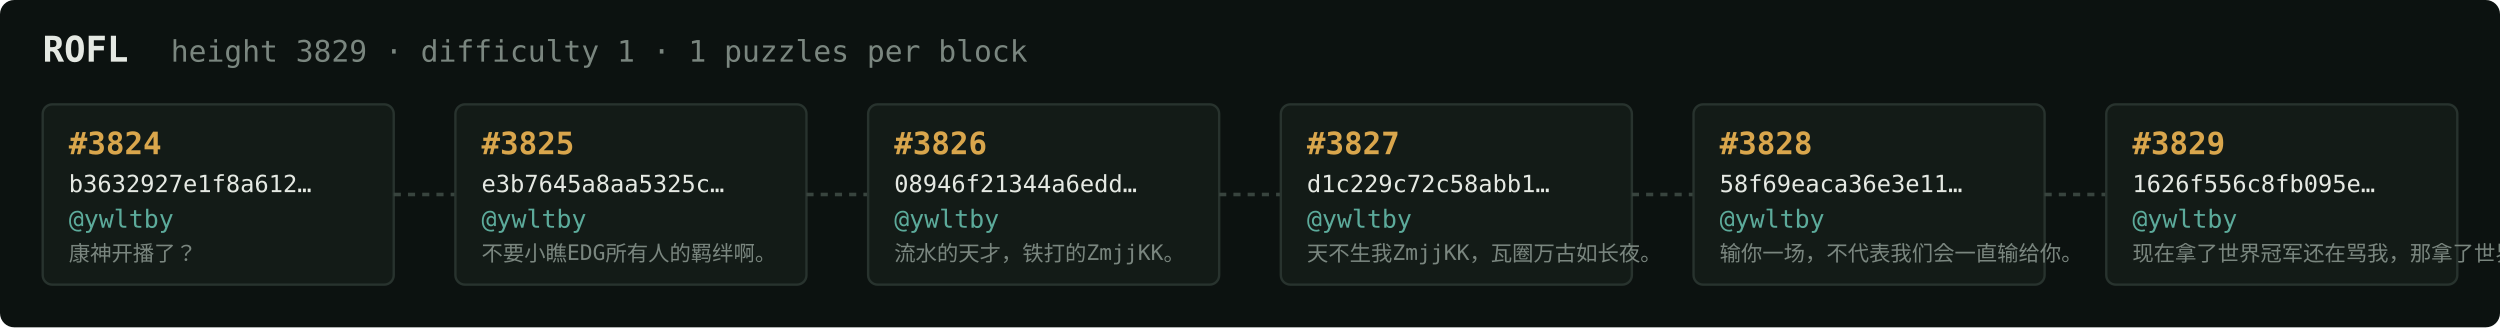
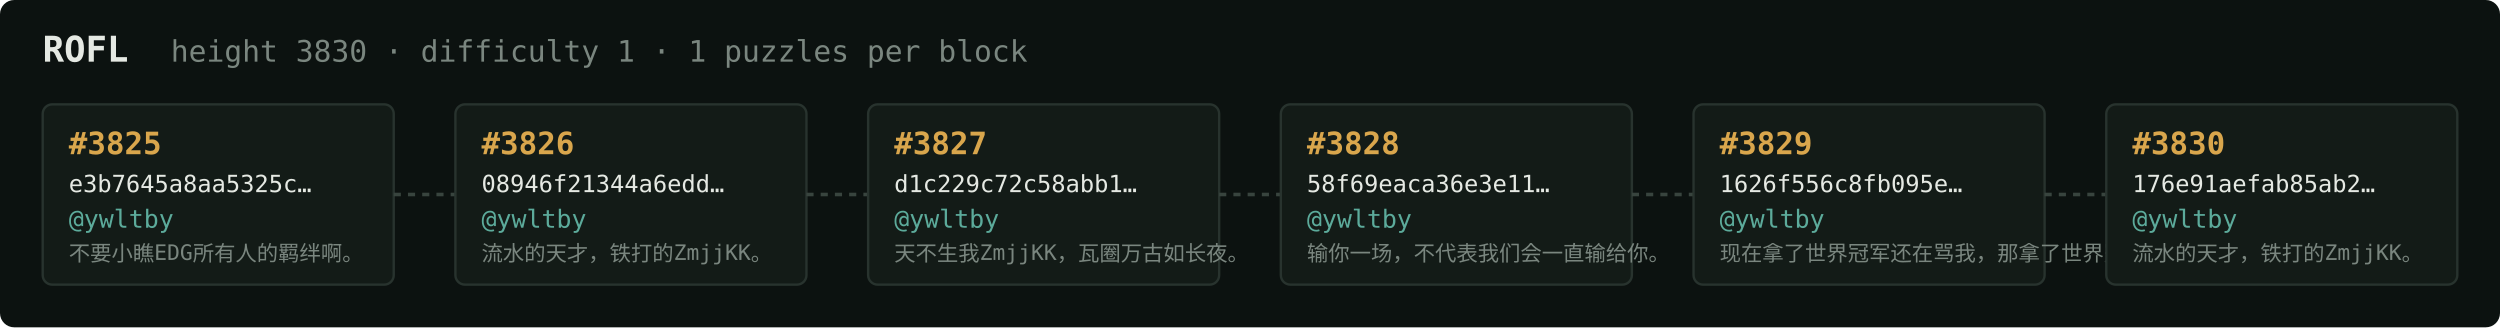
<svg xmlns="http://www.w3.org/2000/svg" width="1054" height="138" viewBox="0 0 1054 138" font-family="ui-monospace,SFMono-Regular,Menlo,monospace">
  <rect fill="#0c1210" width="1054" height="138" rx="6" />
  <text x="18" y="26" fill="#e5e9e3" font-size="15" font-weight="700">ROFL</text>
-   <text x="72" y="26" fill="#7a867f" font-size="12.5">height 3829 · difficulty 1 · 1 puzzles per block</text>
+   <text x="72" y="26" fill="#7a867f" font-size="12.5">height 3830 · difficulty 1 · 1 puzzles per block</text>
  <rect x="18" y="44" width="148" height="76" rx="4" fill="#131b17" stroke="#28332e" stroke-width="1" />
-   <text x="29" y="65" fill="#d9a64c" font-size="13" font-weight="700">#3824</text>
-   <text x="29" y="81" fill="#e5e9e3" font-size="10">b3632927e1f8a612…</text>
+   <text x="29" y="65" fill="#d9a64c" font-size="13" font-weight="700">#3825</text>
+   <text x="29" y="81" fill="#e5e9e3" font-size="10">e3b7645a8aa5325c…</text>
  <text x="29" y="96" fill="#5cab9b" font-size="10.5">@ywltby</text>
-   <text x="29" y="110" fill="#7a867f" font-size="9">康神开播了？</text>
+   <text x="29" y="110" fill="#7a867f" font-size="9">不要小瞧EDG所有人的羁绊啊。</text>
  <line x1="166" y1="82.0" x2="192" y2="82.0" stroke="#38443e" stroke-width="1.5" stroke-dasharray="3 3" />
  <rect x="192" y="44" width="148" height="76" rx="4" fill="#131b17" stroke="#28332e" stroke-width="1" />
-   <text x="203" y="65" fill="#d9a64c" font-size="13" font-weight="700">#3825</text>
-   <text x="203" y="81" fill="#e5e9e3" font-size="10">e3b7645a8aa5325c…</text>
+   <text x="203" y="65" fill="#d9a64c" font-size="13" font-weight="700">#3826</text>
+   <text x="203" y="81" fill="#e5e9e3" font-size="10">08946f21344a6edd…</text>
  <text x="203" y="96" fill="#5cab9b" font-size="10.5">@ywltby</text>
-   <text x="203" y="110" fill="#7a867f" font-size="9">不要小瞧EDG所有人的羁绊啊。</text>
+   <text x="203" y="110" fill="#7a867f" font-size="9">流水的天才，铁打的ZmjjKK。</text>
  <line x1="340" y1="82.0" x2="366" y2="82.0" stroke="#38443e" stroke-width="1.5" stroke-dasharray="3 3" />
  <rect x="366" y="44" width="148" height="76" rx="4" fill="#131b17" stroke="#28332e" stroke-width="1" />
-   <text x="377" y="65" fill="#d9a64c" font-size="13" font-weight="700">#3826</text>
-   <text x="377" y="81" fill="#e5e9e3" font-size="10">08946f21344a6edd…</text>
+   <text x="377" y="65" fill="#d9a64c" font-size="13" font-weight="700">#3827</text>
+   <text x="377" y="81" fill="#e5e9e3" font-size="10">d1c229c72c58abb1…</text>
  <text x="377" y="96" fill="#5cab9b" font-size="10.5">@ywltby</text>
-   <text x="377" y="110" fill="#7a867f" font-size="9">流水的天才，铁打的ZmjjKK。</text>
+   <text x="377" y="110" fill="#7a867f" font-size="9">天不生我ZmjjKK，瓦圈万古如长夜。</text>
  <line x1="514" y1="82.0" x2="540" y2="82.0" stroke="#38443e" stroke-width="1.5" stroke-dasharray="3 3" />
  <rect x="540" y="44" width="148" height="76" rx="4" fill="#131b17" stroke="#28332e" stroke-width="1" />
-   <text x="551" y="65" fill="#d9a64c" font-size="13" font-weight="700">#3827</text>
-   <text x="551" y="81" fill="#e5e9e3" font-size="10">d1c229c72c58abb1…</text>
+   <text x="551" y="65" fill="#d9a64c" font-size="13" font-weight="700">#3828</text>
+   <text x="551" y="81" fill="#e5e9e3" font-size="10">58f69eaca36e3e11…</text>
  <text x="551" y="96" fill="#5cab9b" font-size="10.5">@ywltby</text>
-   <text x="551" y="110" fill="#7a867f" font-size="9">天不生我ZmjjKK，瓦圈万古如长夜。</text>
+   <text x="551" y="110" fill="#7a867f" font-size="9">输你一场，不代表我们会一直输给你。</text>
  <line x1="688" y1="82.0" x2="714" y2="82.0" stroke="#38443e" stroke-width="1.5" stroke-dasharray="3 3" />
  <rect x="714" y="44" width="148" height="76" rx="4" fill="#131b17" stroke="#28332e" stroke-width="1" />
-   <text x="725" y="65" fill="#d9a64c" font-size="13" font-weight="700">#3828</text>
-   <text x="725" y="81" fill="#e5e9e3" font-size="10">58f69eaca36e3e11…</text>
+   <text x="725" y="65" fill="#d9a64c" font-size="13" font-weight="700">#3829</text>
+   <text x="725" y="81" fill="#e5e9e3" font-size="10">1626f556c8fb095e…</text>
  <text x="725" y="96" fill="#5cab9b" font-size="10.5">@ywltby</text>
-   <text x="725" y="110" fill="#7a867f" font-size="9">输你一场，不代表我们会一直输给你。</text>
+   <text x="725" y="110" fill="#7a867f" font-size="9">现在拿了世界冠军还在骂我，那拿了世界冠军有…</text>
  <line x1="862" y1="82.0" x2="888" y2="82.0" stroke="#38443e" stroke-width="1.5" stroke-dasharray="3 3" />
  <rect x="888" y="44" width="148" height="76" rx="4" fill="#131b17" stroke="#28332e" stroke-width="1" />
-   <text x="899" y="65" fill="#d9a64c" font-size="13" font-weight="700">#3829</text>
-   <text x="899" y="81" fill="#e5e9e3" font-size="10">1626f556c8fb095e…</text>
+   <text x="899" y="65" fill="#d9a64c" font-size="13" font-weight="700">#3830</text>
+   <text x="899" y="81" fill="#e5e9e3" font-size="10">176e91aefab85ab2…</text>
  <text x="899" y="96" fill="#5cab9b" font-size="10.5">@ywltby</text>
-   <text x="899" y="110" fill="#7a867f" font-size="9">现在拿了世界冠军还在骂我，那拿了世界冠军有…</text>
+   <text x="899" y="110" fill="#7a867f" font-size="9">流水的天才，铁打的ZmjjKK。</text>
</svg>
